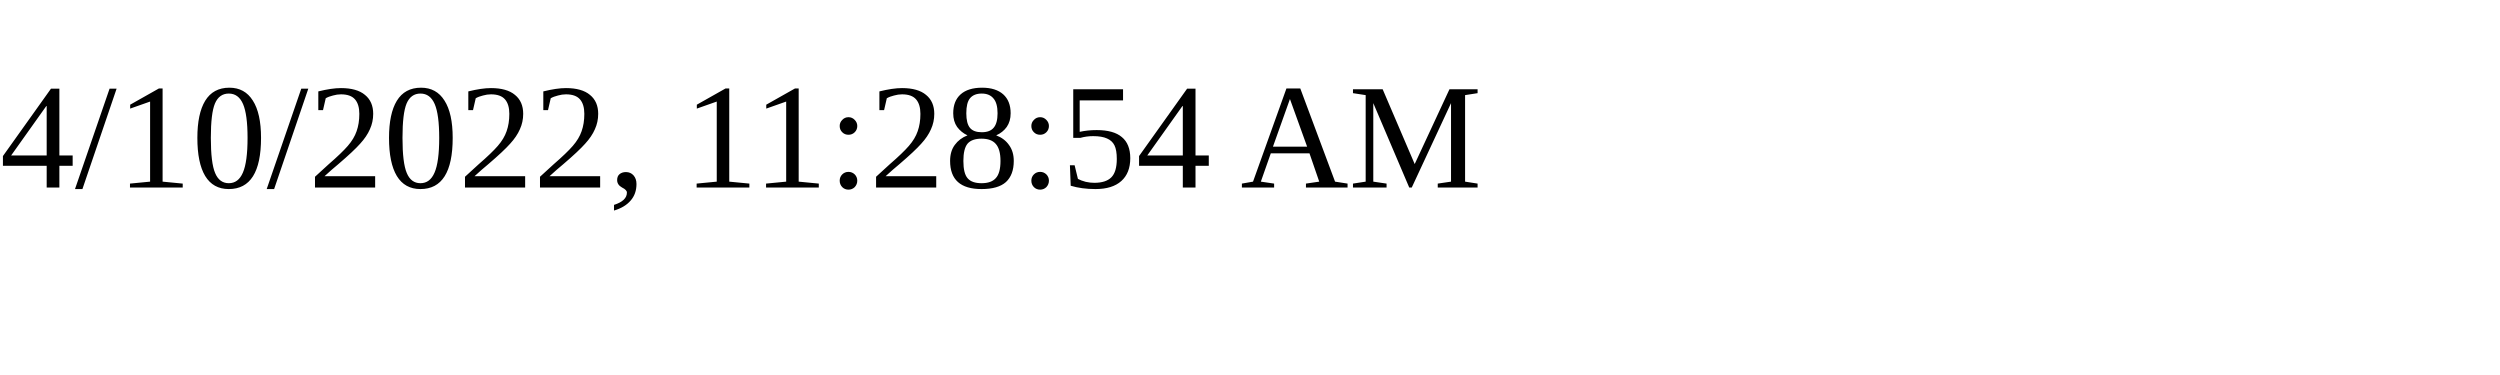
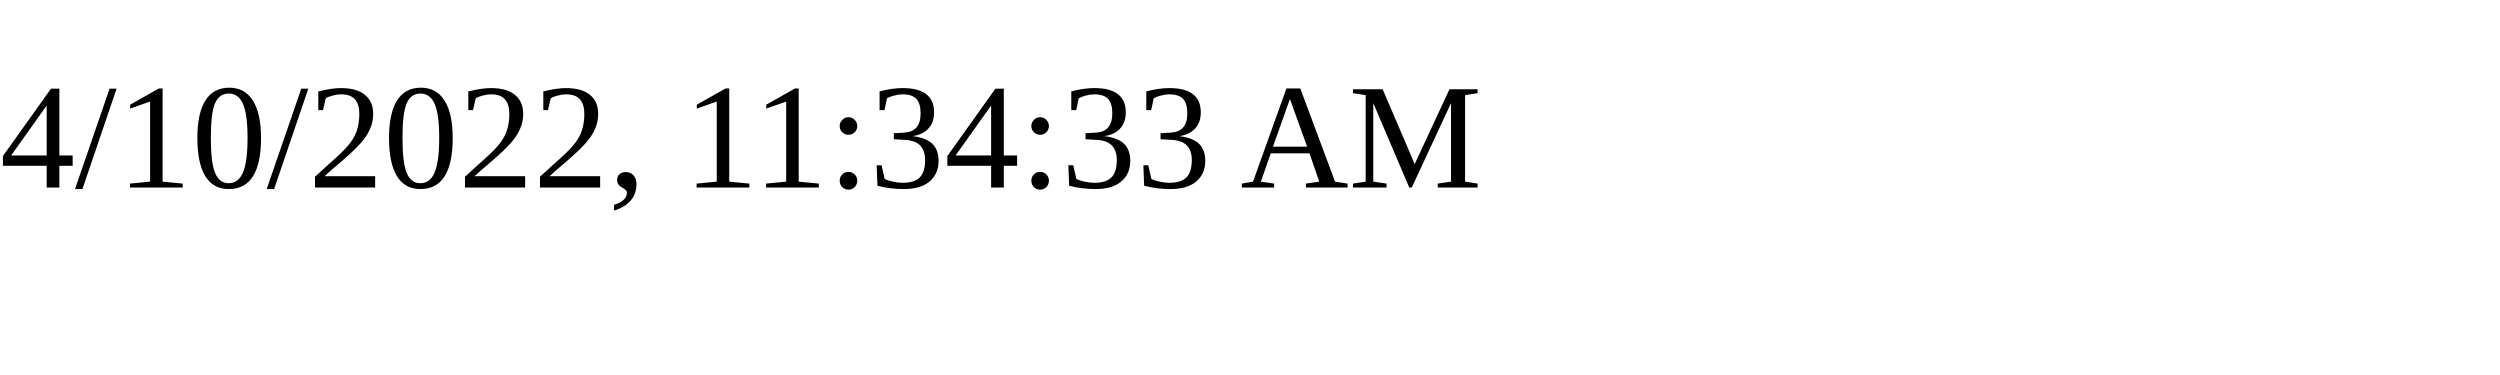
<svg xmlns="http://www.w3.org/2000/svg" height="30" width="200">
-   <text x="0" y="15">4/10/2022, 11:28:54 AM</text>
+   <text x="0" y="15">4/10/2022, 11:34:33 AM</text>
</svg>
